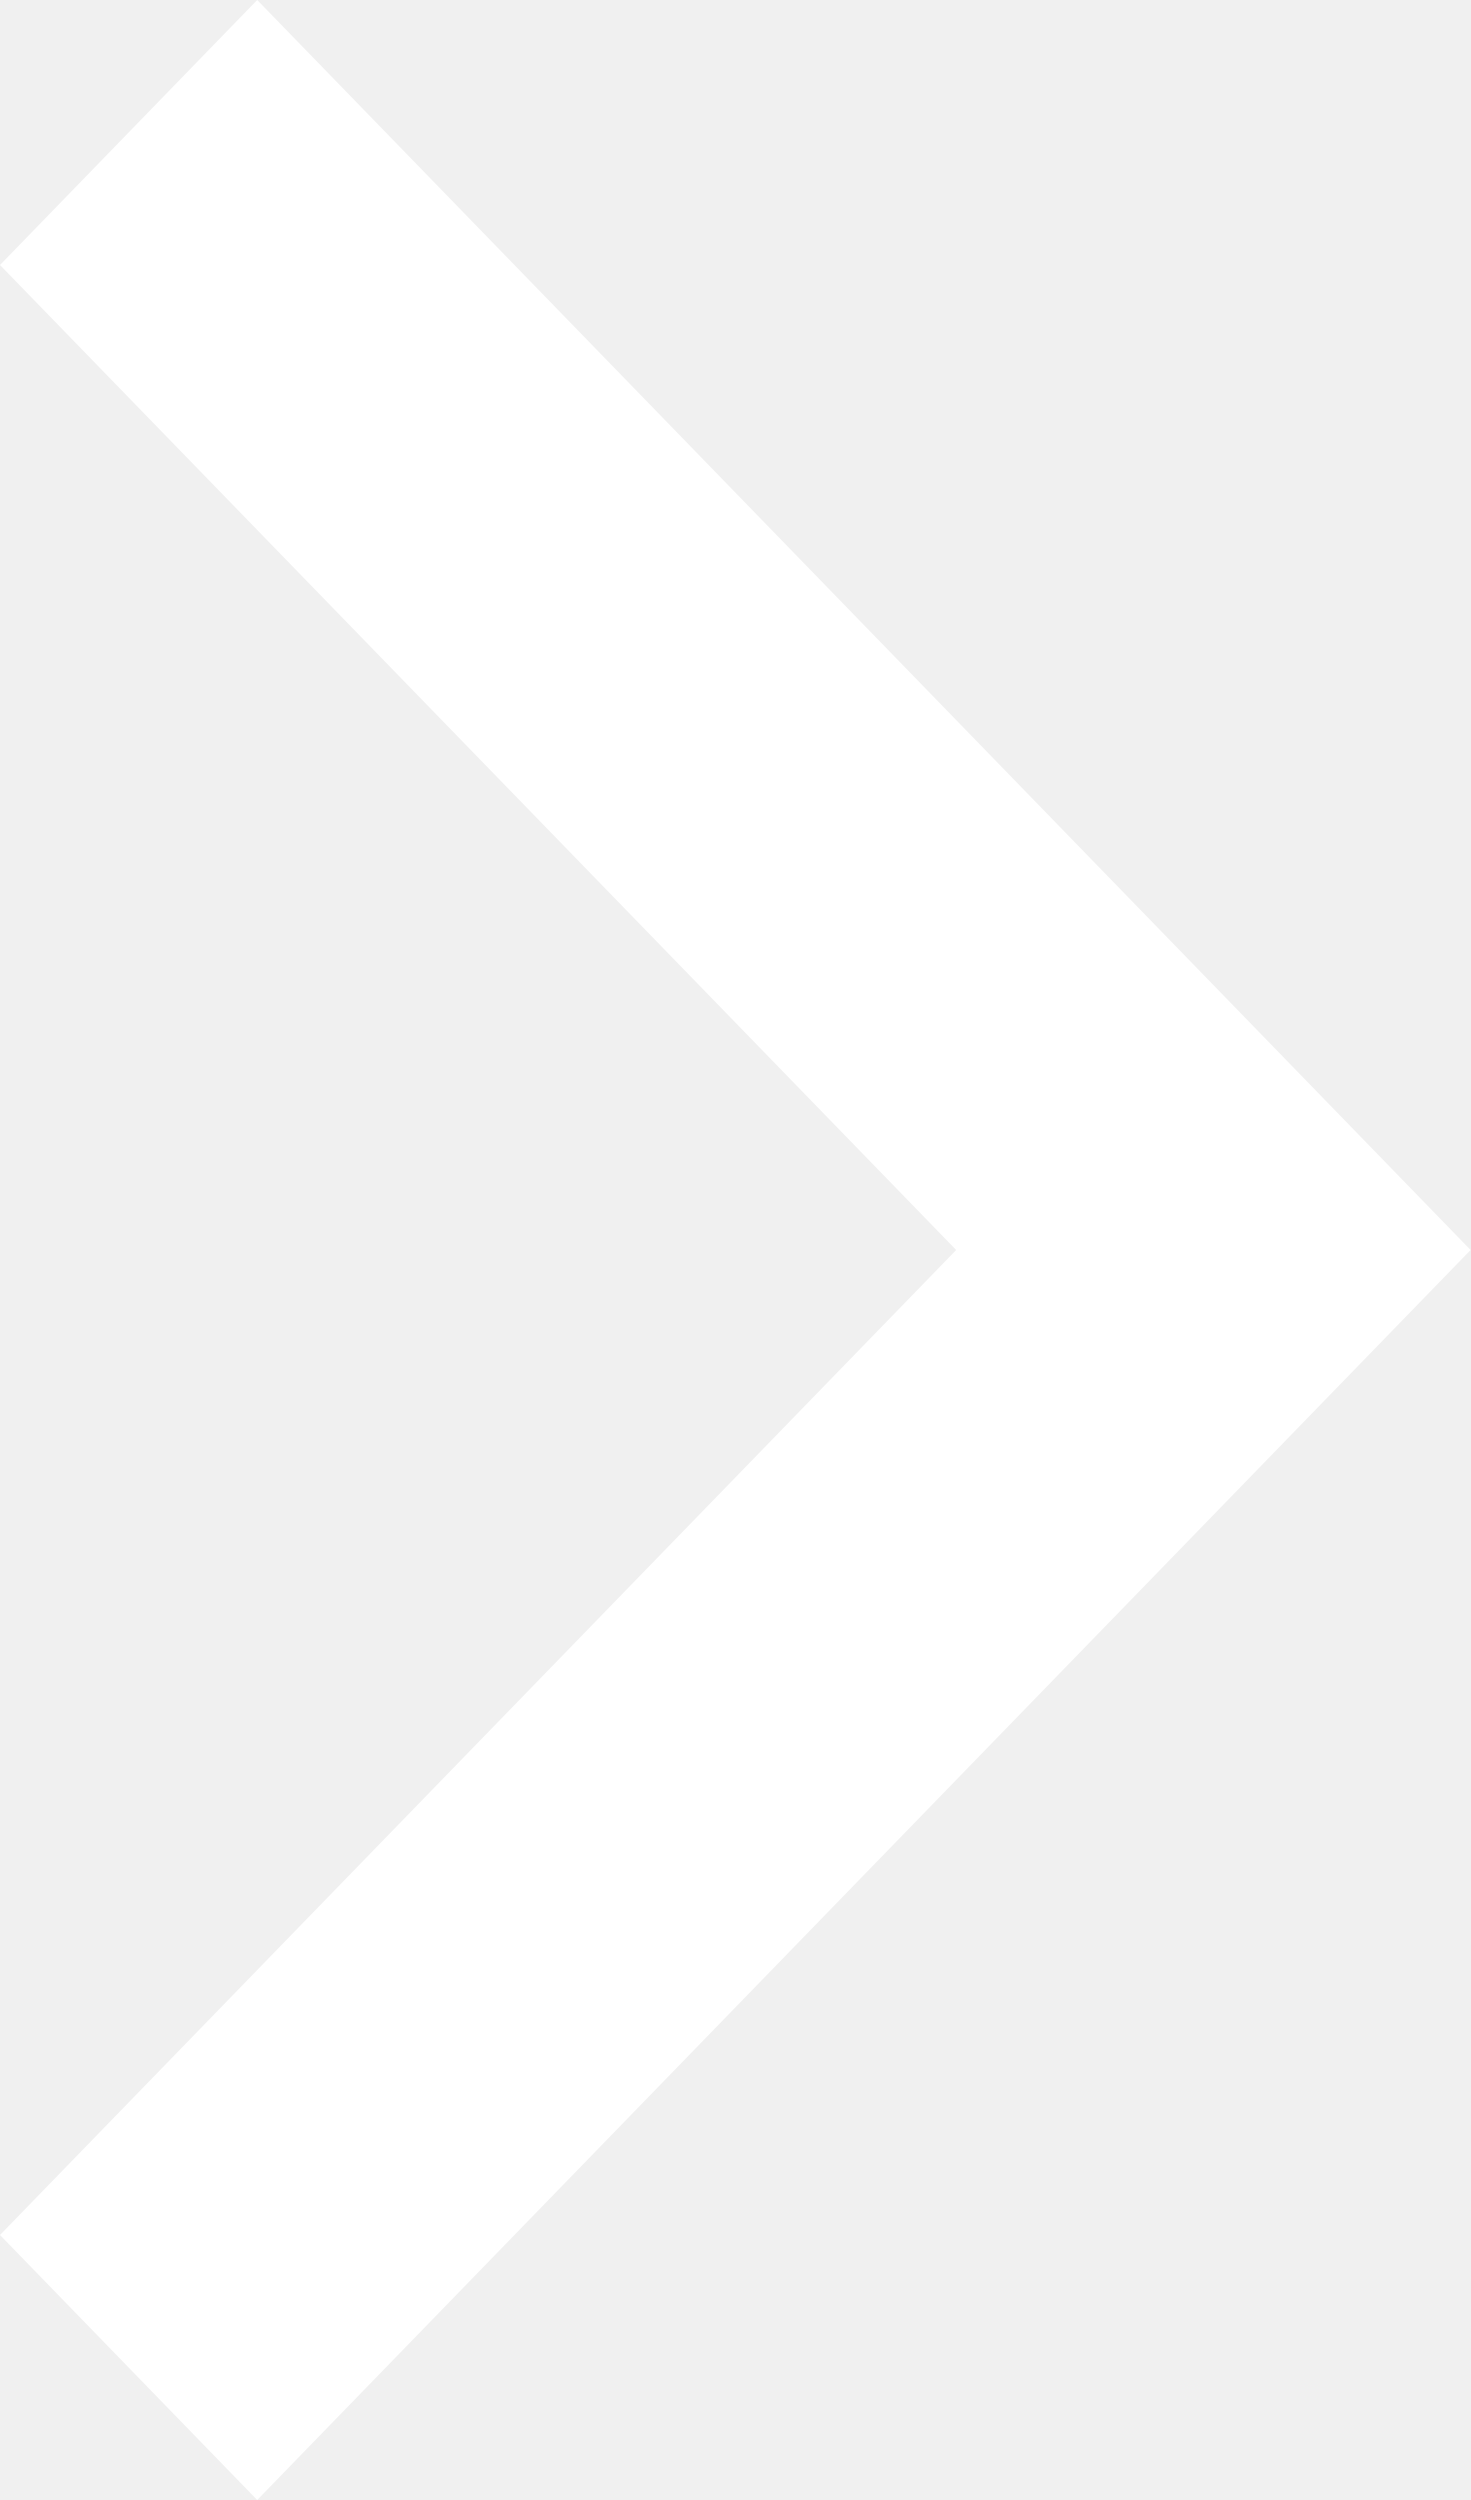
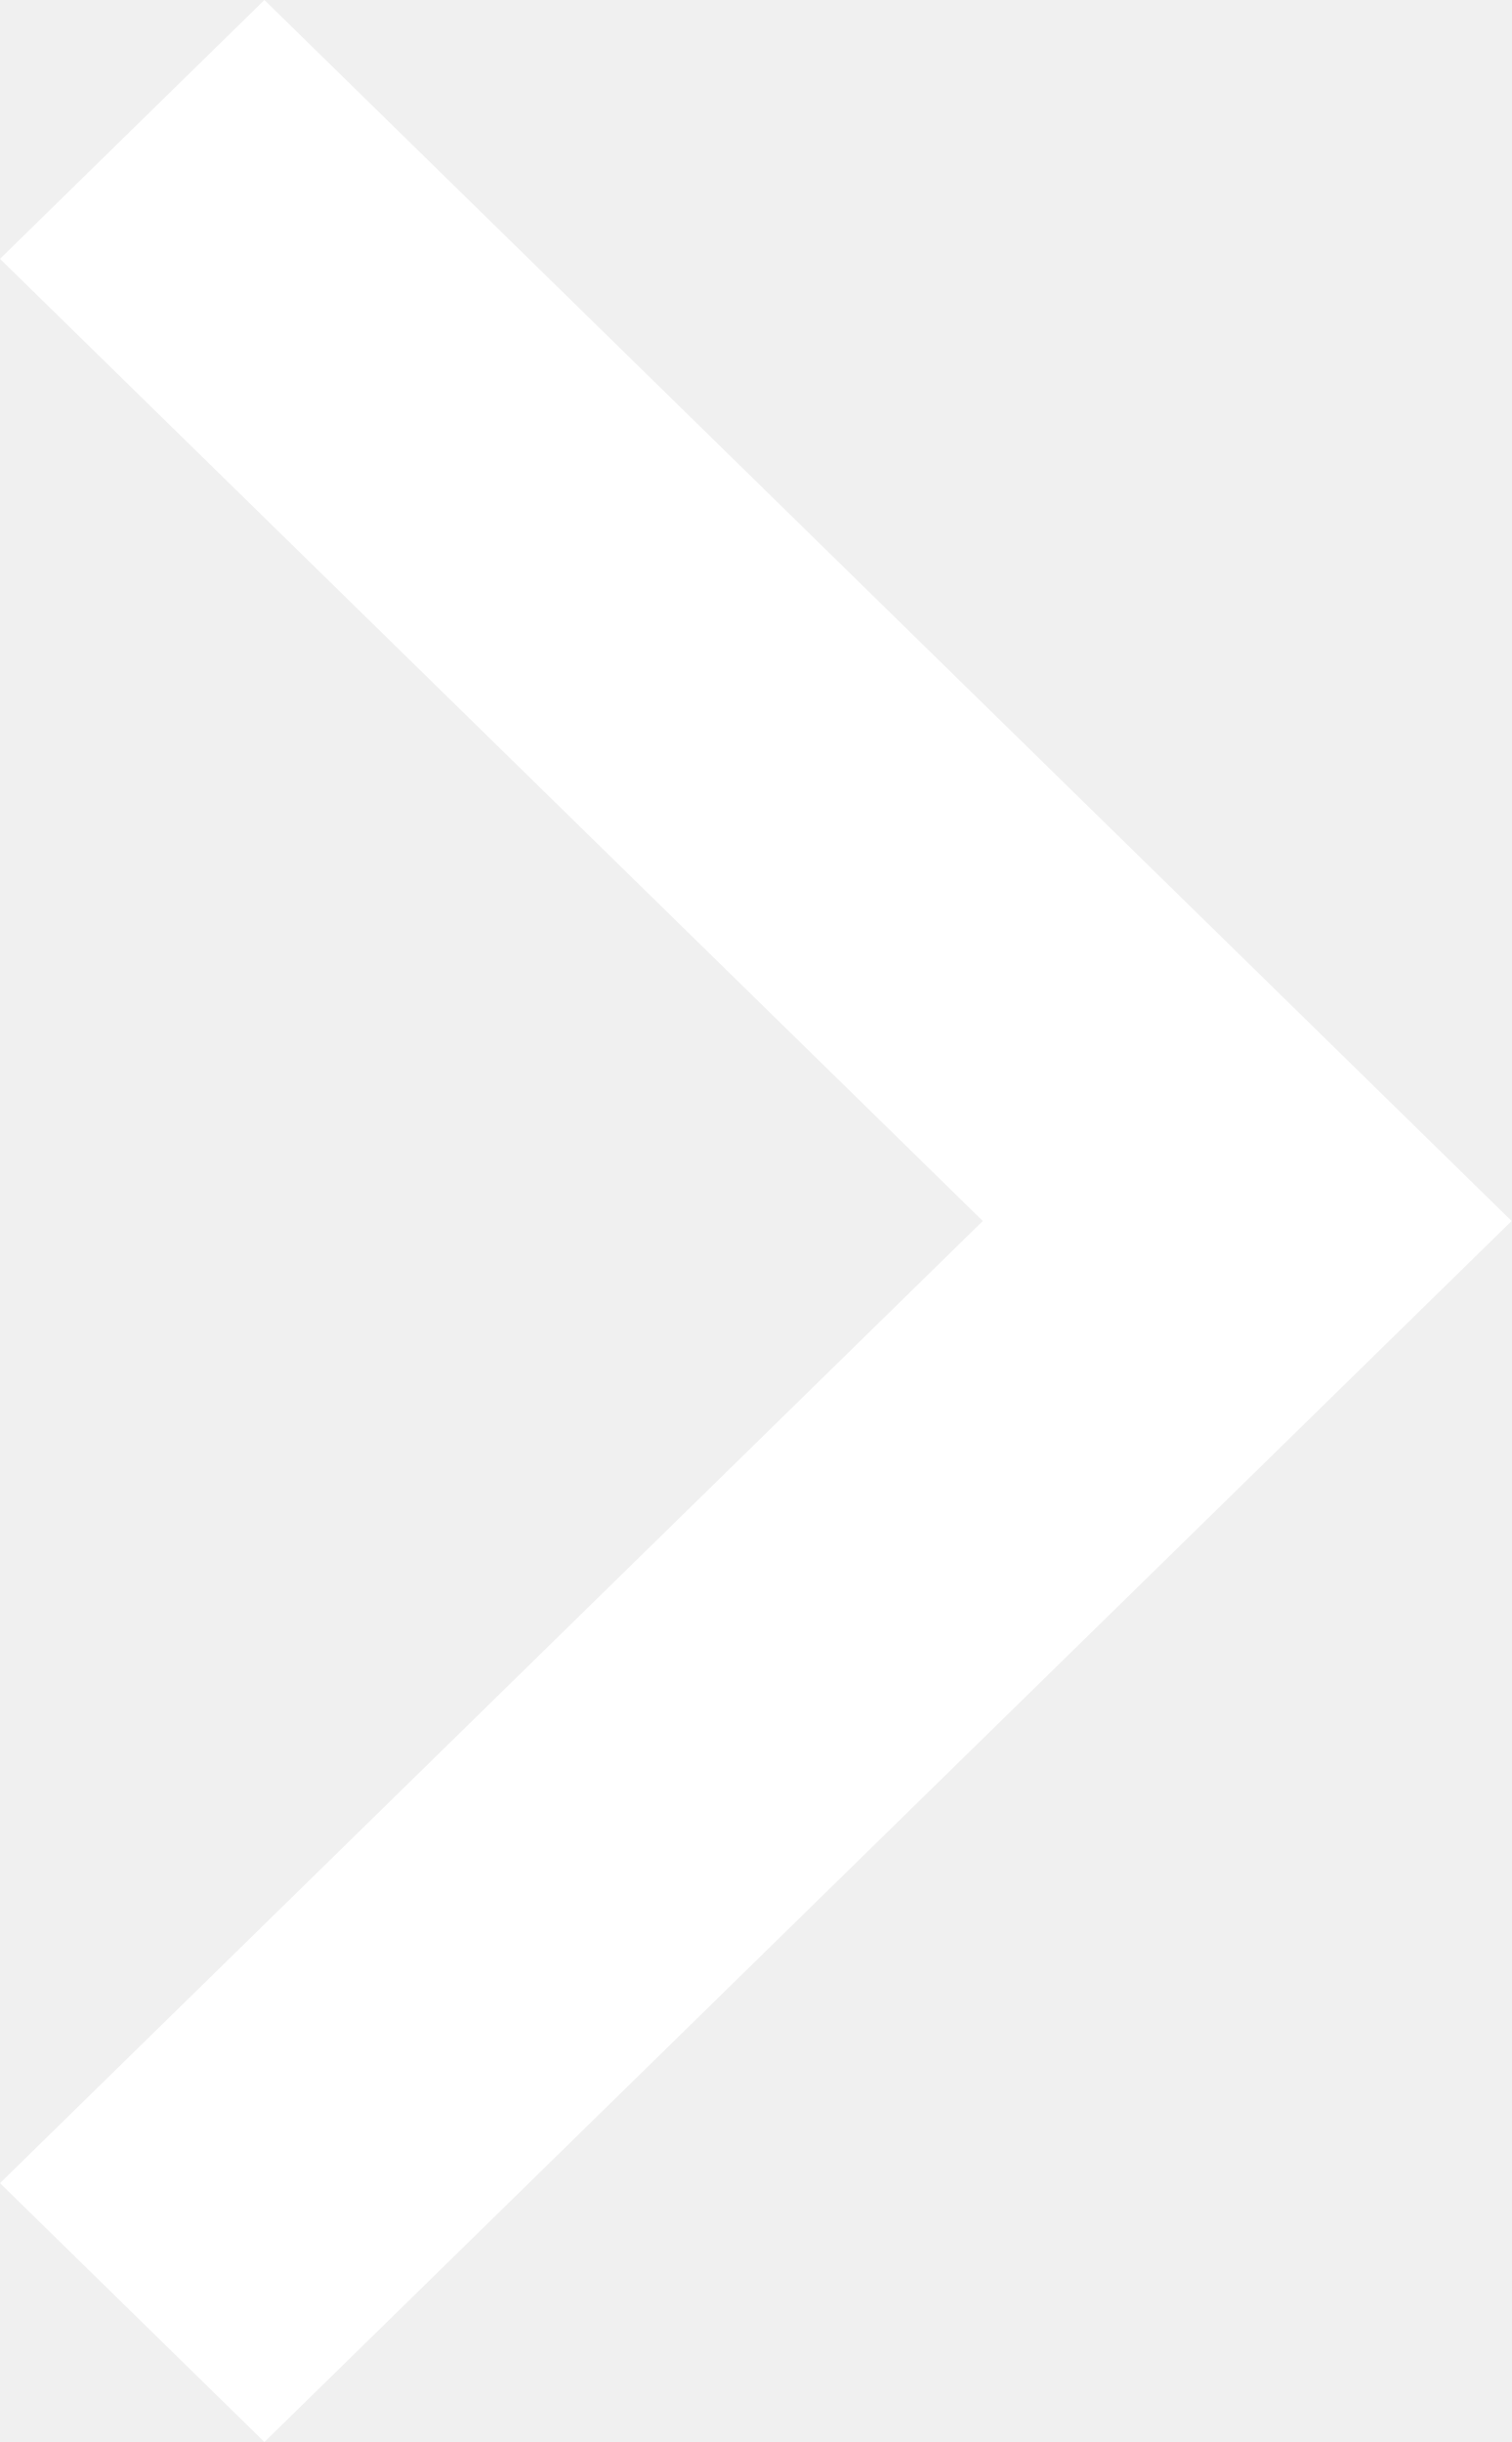
- <svg xmlns="http://www.w3.org/2000/svg" width="10" height="17" viewBox="0 0 10 17" fill="none">
-   <path d="M0 1.802L6.502 8.5L0 15.198L1.749 17L10 8.5L1.749 0L0 1.802Z" fill="white" />
+ <svg xmlns="http://www.w3.org/2000/svg" width="13" height="21" viewBox="0 0 13 21" fill="none">
+   <path d="M0 2.226L8.452 10.5L0 18.774L2.274 21L13 10.5L2.274 0L0 2.226Z" fill="white" />
</svg>
